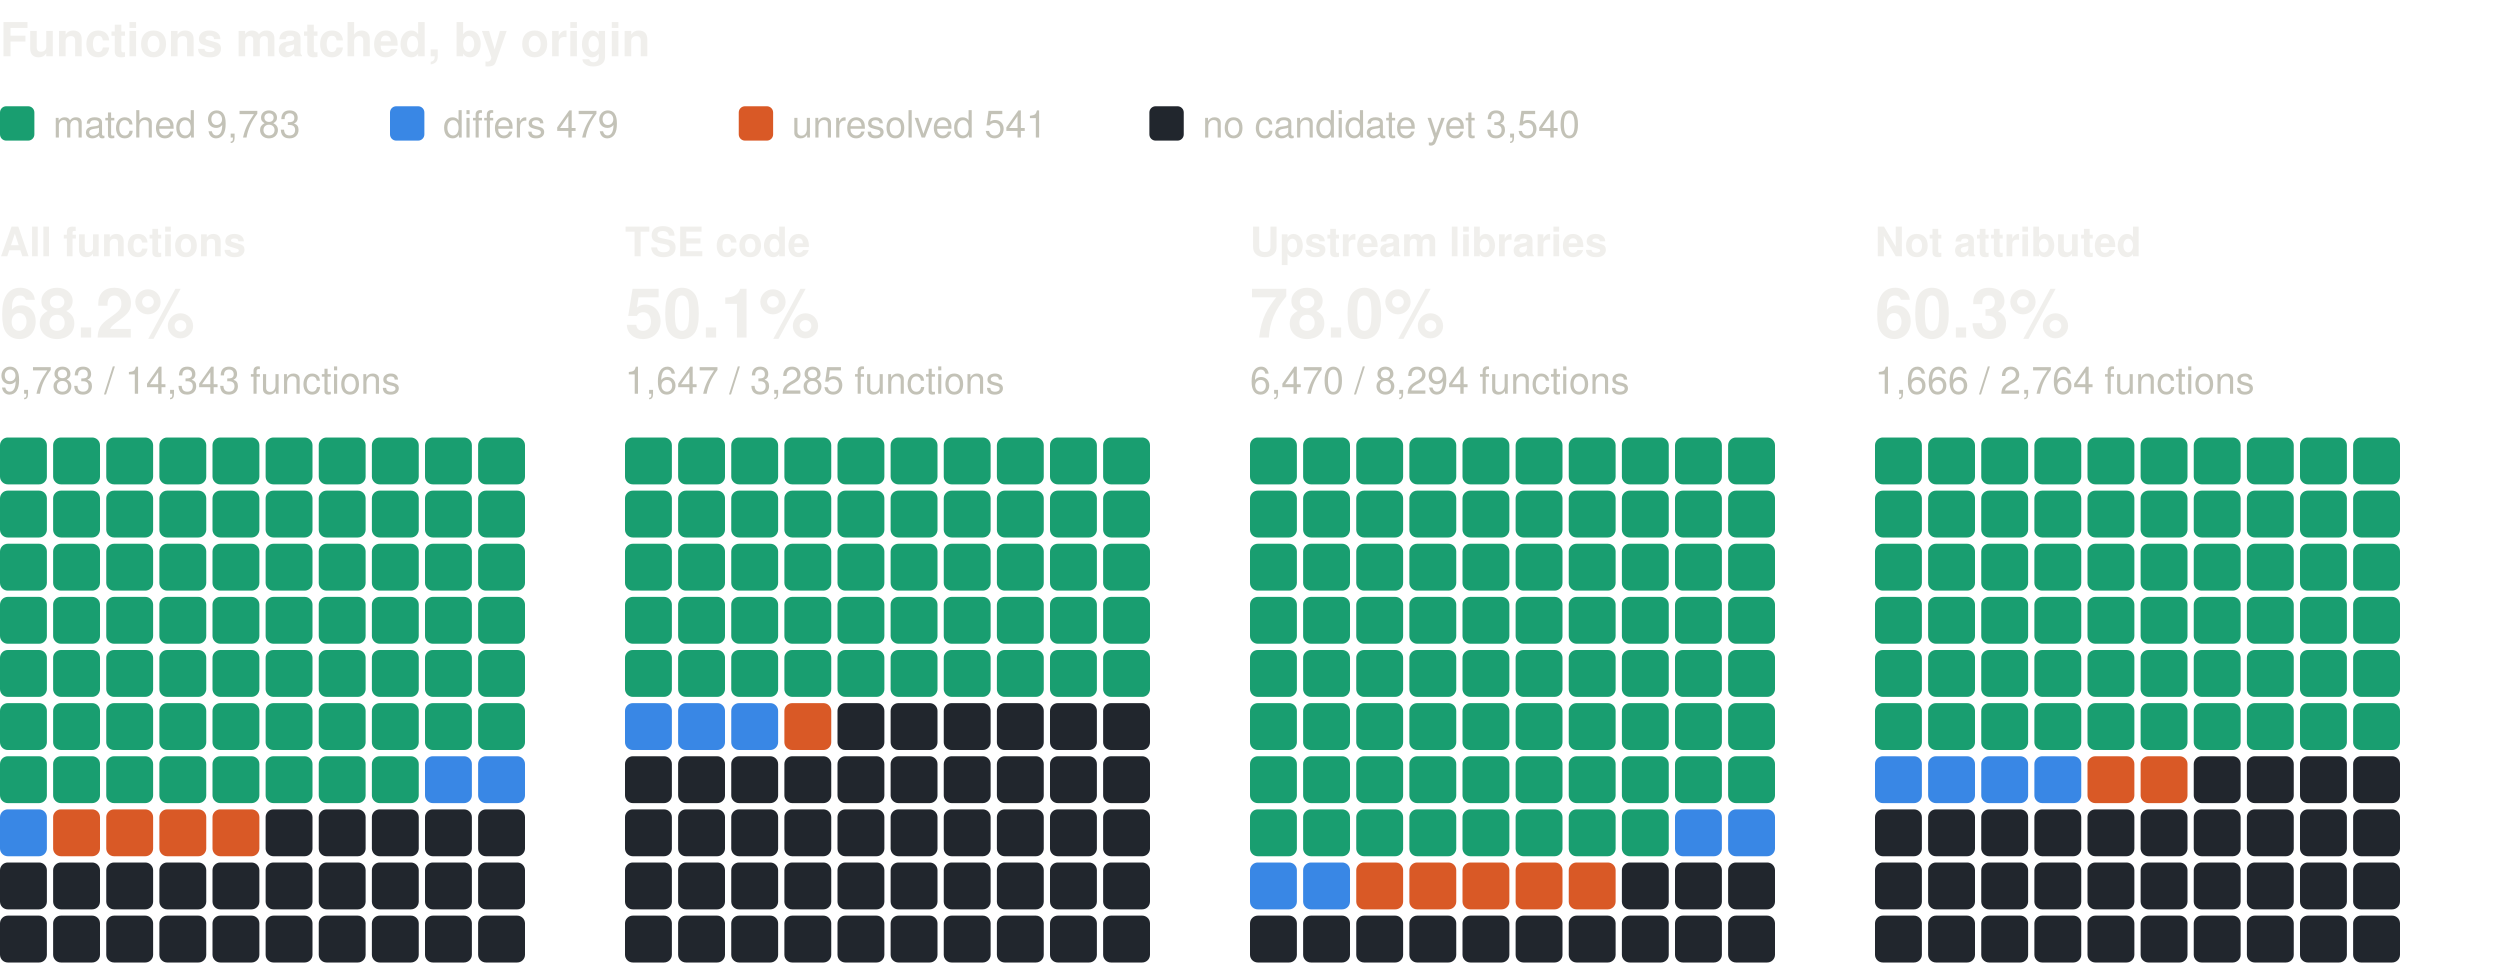
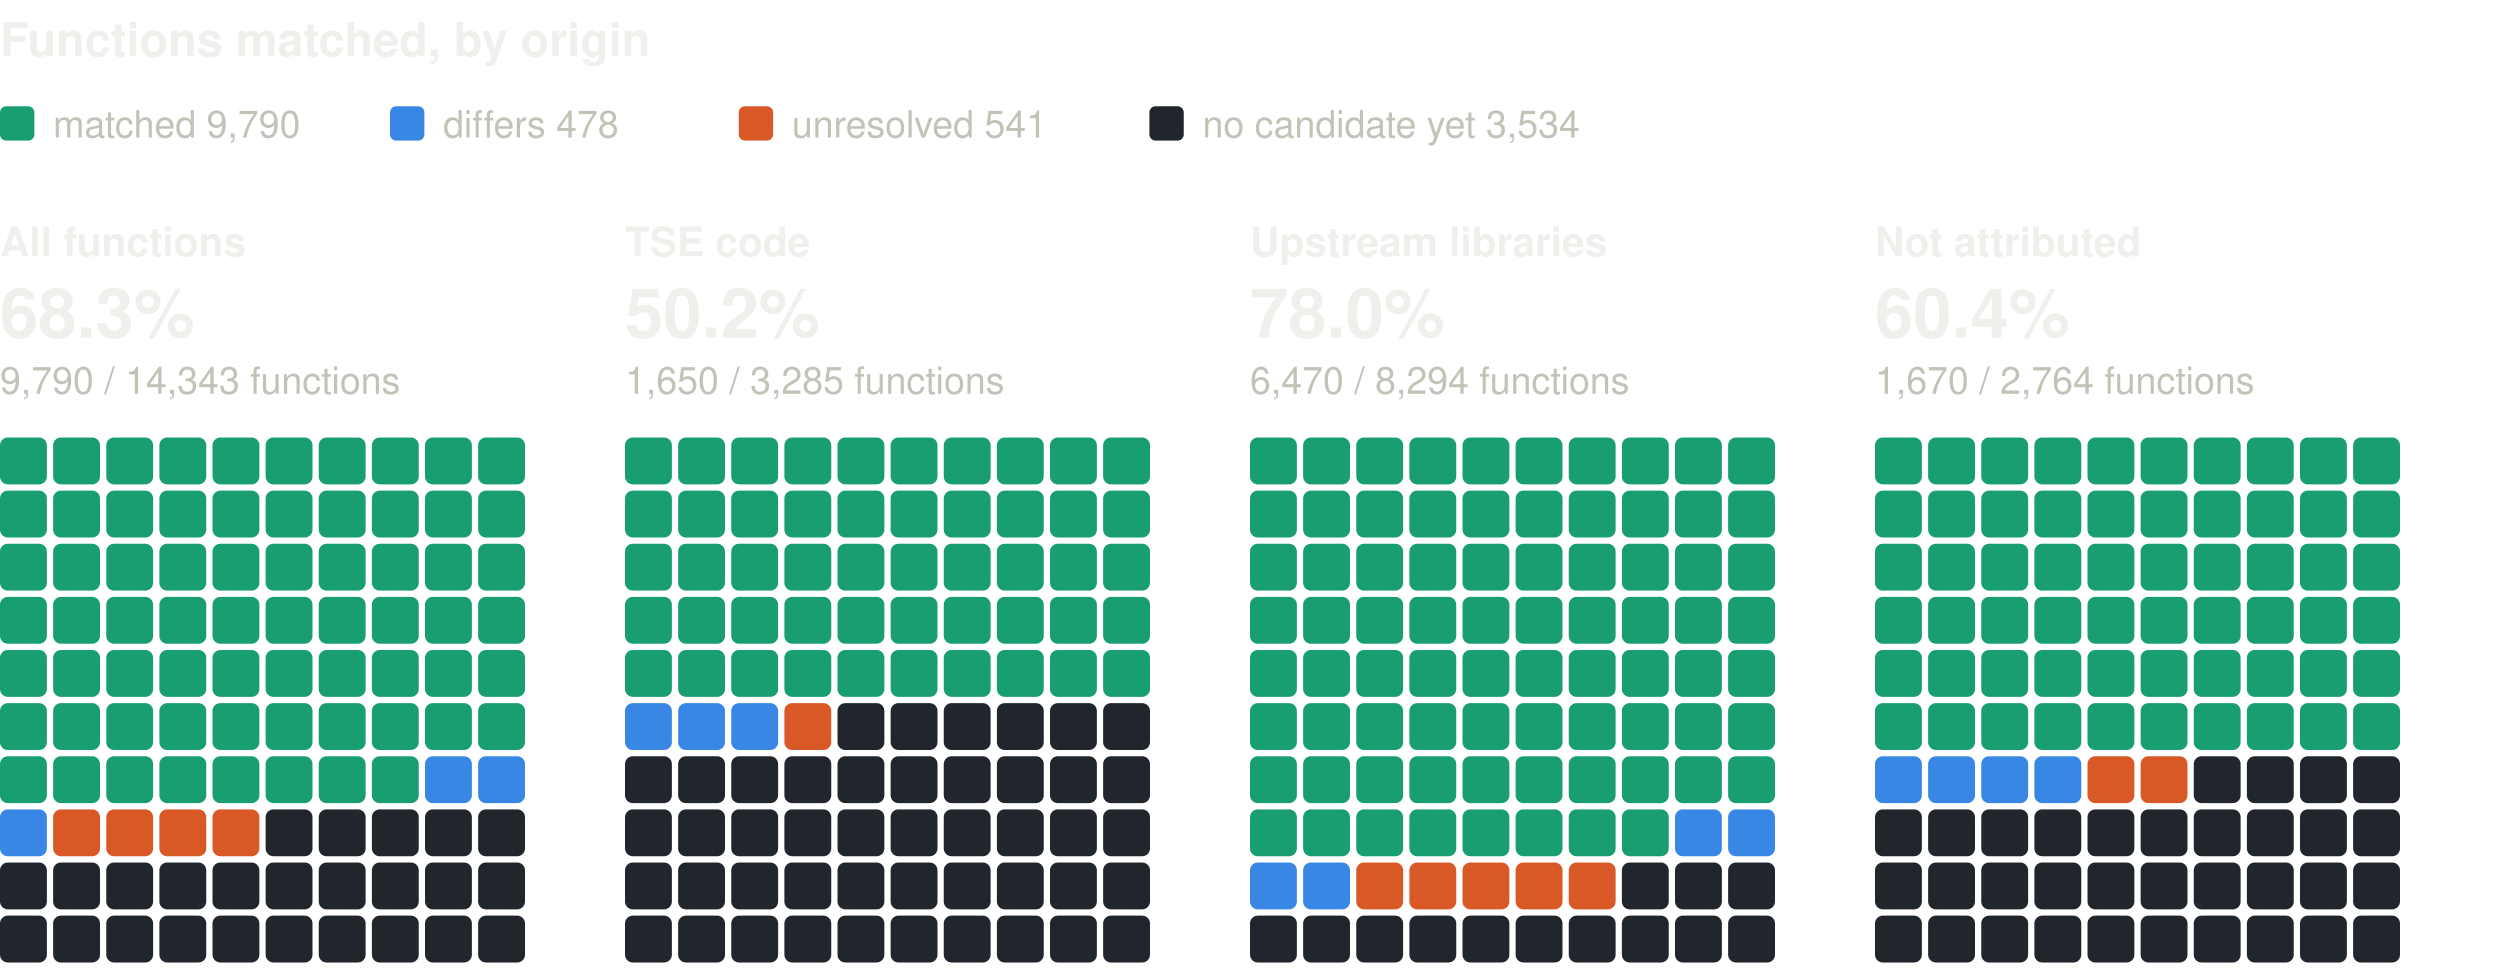
<svg xmlns="http://www.w3.org/2000/svg" width="800" height="310" viewBox="0 0 800 310" role="img" aria-label="Functions matched, by origin: one square per percent, coloured by verdict" font-family="system-ui, -apple-system, 'Segoe UI', Helvetica, Arial, sans-serif">
  <text x="0" y="18" font-size="15" fill="#f0efec" font-weight="600">Functions matched, by origin</text>
  <rect x="0" y="34" width="11" height="11" rx="2" fill="#199e70" />
-   <text x="17" y="44" font-size="12" fill="#c3c2b7">matched 9,783</text>
+   <text x="17" y="44" font-size="12" fill="#c3c2b7">matched 9,790</text>
  <rect x="124.8" y="34" width="11" height="11" rx="2" fill="#3987e5" />
-   <text x="141.8" y="44" font-size="12" fill="#c3c2b7">differs 479</text>
+   <text x="141.8" y="44" font-size="12" fill="#c3c2b7">differs 478</text>
  <rect x="236.4" y="34" width="11" height="11" rx="2" fill="#d95926" />
  <text x="253.4" y="44" font-size="12" fill="#c3c2b7">unresolved 541</text>
  <rect x="367.8" y="34" width="11" height="11" rx="2" fill="#21262d" />
-   <text x="384.8" y="44" font-size="12" fill="#c3c2b7">no candidate yet 3,540</text>
+   <text x="384.8" y="44" font-size="12" fill="#c3c2b7">no candidate yet 3,534</text>
  <text x="0" y="82" font-size="13" fill="#f0efec" font-weight="600">All functions</text>
-   <text x="0" y="108" font-size="22" fill="#f0efec" font-weight="600">68.2%</text>
-   <text x="0" y="126" font-size="12" fill="#c3c2b7">9,783 / 14,343 functions</text>
+   <text x="0" y="108" font-size="22" fill="#f0efec" font-weight="600">68.3%</text>
+   <text x="0" y="126" font-size="12" fill="#c3c2b7">9,790 / 14,343 functions</text>
  <rect x="0" y="140" width="15" height="15" rx="2.5" fill="#199e70" />
  <rect x="17" y="140" width="15" height="15" rx="2.5" fill="#199e70" />
  <rect x="34" y="140" width="15" height="15" rx="2.5" fill="#199e70" />
  <rect x="51" y="140" width="15" height="15" rx="2.5" fill="#199e70" />
  <rect x="68" y="140" width="15" height="15" rx="2.5" fill="#199e70" />
  <rect x="85" y="140" width="15" height="15" rx="2.5" fill="#199e70" />
  <rect x="102" y="140" width="15" height="15" rx="2.5" fill="#199e70" />
  <rect x="119" y="140" width="15" height="15" rx="2.5" fill="#199e70" />
  <rect x="136" y="140" width="15" height="15" rx="2.5" fill="#199e70" />
  <rect x="153" y="140" width="15" height="15" rx="2.5" fill="#199e70" />
  <rect x="0" y="157" width="15" height="15" rx="2.5" fill="#199e70" />
  <rect x="17" y="157" width="15" height="15" rx="2.5" fill="#199e70" />
  <rect x="34" y="157" width="15" height="15" rx="2.5" fill="#199e70" />
  <rect x="51" y="157" width="15" height="15" rx="2.5" fill="#199e70" />
  <rect x="68" y="157" width="15" height="15" rx="2.5" fill="#199e70" />
  <rect x="85" y="157" width="15" height="15" rx="2.5" fill="#199e70" />
  <rect x="102" y="157" width="15" height="15" rx="2.5" fill="#199e70" />
  <rect x="119" y="157" width="15" height="15" rx="2.5" fill="#199e70" />
  <rect x="136" y="157" width="15" height="15" rx="2.5" fill="#199e70" />
  <rect x="153" y="157" width="15" height="15" rx="2.5" fill="#199e70" />
  <rect x="0" y="174" width="15" height="15" rx="2.5" fill="#199e70" />
  <rect x="17" y="174" width="15" height="15" rx="2.5" fill="#199e70" />
  <rect x="34" y="174" width="15" height="15" rx="2.5" fill="#199e70" />
  <rect x="51" y="174" width="15" height="15" rx="2.5" fill="#199e70" />
  <rect x="68" y="174" width="15" height="15" rx="2.5" fill="#199e70" />
  <rect x="85" y="174" width="15" height="15" rx="2.5" fill="#199e70" />
  <rect x="102" y="174" width="15" height="15" rx="2.5" fill="#199e70" />
  <rect x="119" y="174" width="15" height="15" rx="2.5" fill="#199e70" />
  <rect x="136" y="174" width="15" height="15" rx="2.5" fill="#199e70" />
  <rect x="153" y="174" width="15" height="15" rx="2.5" fill="#199e70" />
  <rect x="0" y="191" width="15" height="15" rx="2.5" fill="#199e70" />
  <rect x="17" y="191" width="15" height="15" rx="2.5" fill="#199e70" />
  <rect x="34" y="191" width="15" height="15" rx="2.5" fill="#199e70" />
  <rect x="51" y="191" width="15" height="15" rx="2.5" fill="#199e70" />
  <rect x="68" y="191" width="15" height="15" rx="2.5" fill="#199e70" />
  <rect x="85" y="191" width="15" height="15" rx="2.5" fill="#199e70" />
  <rect x="102" y="191" width="15" height="15" rx="2.5" fill="#199e70" />
  <rect x="119" y="191" width="15" height="15" rx="2.5" fill="#199e70" />
  <rect x="136" y="191" width="15" height="15" rx="2.5" fill="#199e70" />
  <rect x="153" y="191" width="15" height="15" rx="2.5" fill="#199e70" />
  <rect x="0" y="208" width="15" height="15" rx="2.5" fill="#199e70" />
  <rect x="17" y="208" width="15" height="15" rx="2.5" fill="#199e70" />
  <rect x="34" y="208" width="15" height="15" rx="2.5" fill="#199e70" />
  <rect x="51" y="208" width="15" height="15" rx="2.5" fill="#199e70" />
  <rect x="68" y="208" width="15" height="15" rx="2.5" fill="#199e70" />
  <rect x="85" y="208" width="15" height="15" rx="2.5" fill="#199e70" />
  <rect x="102" y="208" width="15" height="15" rx="2.5" fill="#199e70" />
  <rect x="119" y="208" width="15" height="15" rx="2.5" fill="#199e70" />
  <rect x="136" y="208" width="15" height="15" rx="2.5" fill="#199e70" />
  <rect x="153" y="208" width="15" height="15" rx="2.5" fill="#199e70" />
  <rect x="0" y="225" width="15" height="15" rx="2.5" fill="#199e70" />
  <rect x="17" y="225" width="15" height="15" rx="2.5" fill="#199e70" />
  <rect x="34" y="225" width="15" height="15" rx="2.5" fill="#199e70" />
  <rect x="51" y="225" width="15" height="15" rx="2.5" fill="#199e70" />
  <rect x="68" y="225" width="15" height="15" rx="2.5" fill="#199e70" />
  <rect x="85" y="225" width="15" height="15" rx="2.5" fill="#199e70" />
  <rect x="102" y="225" width="15" height="15" rx="2.5" fill="#199e70" />
  <rect x="119" y="225" width="15" height="15" rx="2.5" fill="#199e70" />
  <rect x="136" y="225" width="15" height="15" rx="2.5" fill="#199e70" />
  <rect x="153" y="225" width="15" height="15" rx="2.5" fill="#199e70" />
  <rect x="0" y="242" width="15" height="15" rx="2.5" fill="#199e70" />
  <rect x="17" y="242" width="15" height="15" rx="2.5" fill="#199e70" />
  <rect x="34" y="242" width="15" height="15" rx="2.5" fill="#199e70" />
  <rect x="51" y="242" width="15" height="15" rx="2.5" fill="#199e70" />
  <rect x="68" y="242" width="15" height="15" rx="2.5" fill="#199e70" />
  <rect x="85" y="242" width="15" height="15" rx="2.5" fill="#199e70" />
  <rect x="102" y="242" width="15" height="15" rx="2.5" fill="#199e70" />
  <rect x="119" y="242" width="15" height="15" rx="2.5" fill="#199e70" />
  <rect x="136" y="242" width="15" height="15" rx="2.5" fill="#3987e5" />
  <rect x="153" y="242" width="15" height="15" rx="2.5" fill="#3987e5" />
  <rect x="0" y="259" width="15" height="15" rx="2.5" fill="#3987e5" />
  <rect x="17" y="259" width="15" height="15" rx="2.5" fill="#d95926" />
  <rect x="34" y="259" width="15" height="15" rx="2.5" fill="#d95926" />
  <rect x="51" y="259" width="15" height="15" rx="2.5" fill="#d95926" />
  <rect x="68" y="259" width="15" height="15" rx="2.5" fill="#d95926" />
  <rect x="85" y="259" width="15" height="15" rx="2.5" fill="#21262d" />
  <rect x="102" y="259" width="15" height="15" rx="2.5" fill="#21262d" />
  <rect x="119" y="259" width="15" height="15" rx="2.5" fill="#21262d" />
  <rect x="136" y="259" width="15" height="15" rx="2.5" fill="#21262d" />
  <rect x="153" y="259" width="15" height="15" rx="2.5" fill="#21262d" />
  <rect x="0" y="276" width="15" height="15" rx="2.5" fill="#21262d" />
  <rect x="17" y="276" width="15" height="15" rx="2.5" fill="#21262d" />
  <rect x="34" y="276" width="15" height="15" rx="2.5" fill="#21262d" />
  <rect x="51" y="276" width="15" height="15" rx="2.5" fill="#21262d" />
  <rect x="68" y="276" width="15" height="15" rx="2.5" fill="#21262d" />
  <rect x="85" y="276" width="15" height="15" rx="2.5" fill="#21262d" />
  <rect x="102" y="276" width="15" height="15" rx="2.5" fill="#21262d" />
  <rect x="119" y="276" width="15" height="15" rx="2.5" fill="#21262d" />
  <rect x="136" y="276" width="15" height="15" rx="2.5" fill="#21262d" />
  <rect x="153" y="276" width="15" height="15" rx="2.5" fill="#21262d" />
  <rect x="0" y="293" width="15" height="15" rx="2.5" fill="#21262d" />
  <rect x="17" y="293" width="15" height="15" rx="2.5" fill="#21262d" />
  <rect x="34" y="293" width="15" height="15" rx="2.5" fill="#21262d" />
  <rect x="51" y="293" width="15" height="15" rx="2.5" fill="#21262d" />
  <rect x="68" y="293" width="15" height="15" rx="2.5" fill="#21262d" />
  <rect x="85" y="293" width="15" height="15" rx="2.5" fill="#21262d" />
  <rect x="102" y="293" width="15" height="15" rx="2.5" fill="#21262d" />
  <rect x="119" y="293" width="15" height="15" rx="2.5" fill="#21262d" />
  <rect x="136" y="293" width="15" height="15" rx="2.5" fill="#21262d" />
  <rect x="153" y="293" width="15" height="15" rx="2.5" fill="#21262d" />
  <text x="200" y="82" font-size="13" fill="#f0efec" font-weight="600">TSE code</text>
-   <text x="200" y="108" font-size="22" fill="#f0efec" font-weight="600">50.1%</text>
-   <text x="200" y="126" font-size="12" fill="#c3c2b7">1,647 / 3,285 functions</text>
+   <text x="200" y="108" font-size="22" fill="#f0efec" font-weight="600">50.2%</text>
+   <text x="200" y="126" font-size="12" fill="#c3c2b7">1,650 / 3,285 functions</text>
  <rect x="200" y="140" width="15" height="15" rx="2.5" fill="#199e70" />
  <rect x="217" y="140" width="15" height="15" rx="2.5" fill="#199e70" />
  <rect x="234" y="140" width="15" height="15" rx="2.5" fill="#199e70" />
  <rect x="251" y="140" width="15" height="15" rx="2.5" fill="#199e70" />
  <rect x="268" y="140" width="15" height="15" rx="2.5" fill="#199e70" />
  <rect x="285" y="140" width="15" height="15" rx="2.5" fill="#199e70" />
  <rect x="302" y="140" width="15" height="15" rx="2.5" fill="#199e70" />
  <rect x="319" y="140" width="15" height="15" rx="2.5" fill="#199e70" />
  <rect x="336" y="140" width="15" height="15" rx="2.5" fill="#199e70" />
  <rect x="353" y="140" width="15" height="15" rx="2.5" fill="#199e70" />
  <rect x="200" y="157" width="15" height="15" rx="2.5" fill="#199e70" />
  <rect x="217" y="157" width="15" height="15" rx="2.5" fill="#199e70" />
  <rect x="234" y="157" width="15" height="15" rx="2.5" fill="#199e70" />
  <rect x="251" y="157" width="15" height="15" rx="2.5" fill="#199e70" />
  <rect x="268" y="157" width="15" height="15" rx="2.5" fill="#199e70" />
  <rect x="285" y="157" width="15" height="15" rx="2.5" fill="#199e70" />
  <rect x="302" y="157" width="15" height="15" rx="2.5" fill="#199e70" />
  <rect x="319" y="157" width="15" height="15" rx="2.5" fill="#199e70" />
  <rect x="336" y="157" width="15" height="15" rx="2.5" fill="#199e70" />
  <rect x="353" y="157" width="15" height="15" rx="2.5" fill="#199e70" />
  <rect x="200" y="174" width="15" height="15" rx="2.5" fill="#199e70" />
  <rect x="217" y="174" width="15" height="15" rx="2.5" fill="#199e70" />
  <rect x="234" y="174" width="15" height="15" rx="2.5" fill="#199e70" />
  <rect x="251" y="174" width="15" height="15" rx="2.5" fill="#199e70" />
  <rect x="268" y="174" width="15" height="15" rx="2.5" fill="#199e70" />
  <rect x="285" y="174" width="15" height="15" rx="2.5" fill="#199e70" />
  <rect x="302" y="174" width="15" height="15" rx="2.5" fill="#199e70" />
  <rect x="319" y="174" width="15" height="15" rx="2.5" fill="#199e70" />
  <rect x="336" y="174" width="15" height="15" rx="2.5" fill="#199e70" />
  <rect x="353" y="174" width="15" height="15" rx="2.5" fill="#199e70" />
  <rect x="200" y="191" width="15" height="15" rx="2.5" fill="#199e70" />
  <rect x="217" y="191" width="15" height="15" rx="2.5" fill="#199e70" />
  <rect x="234" y="191" width="15" height="15" rx="2.5" fill="#199e70" />
  <rect x="251" y="191" width="15" height="15" rx="2.5" fill="#199e70" />
  <rect x="268" y="191" width="15" height="15" rx="2.5" fill="#199e70" />
  <rect x="285" y="191" width="15" height="15" rx="2.5" fill="#199e70" />
  <rect x="302" y="191" width="15" height="15" rx="2.5" fill="#199e70" />
  <rect x="319" y="191" width="15" height="15" rx="2.5" fill="#199e70" />
  <rect x="336" y="191" width="15" height="15" rx="2.5" fill="#199e70" />
  <rect x="353" y="191" width="15" height="15" rx="2.5" fill="#199e70" />
  <rect x="200" y="208" width="15" height="15" rx="2.5" fill="#199e70" />
  <rect x="217" y="208" width="15" height="15" rx="2.5" fill="#199e70" />
  <rect x="234" y="208" width="15" height="15" rx="2.5" fill="#199e70" />
  <rect x="251" y="208" width="15" height="15" rx="2.5" fill="#199e70" />
  <rect x="268" y="208" width="15" height="15" rx="2.5" fill="#199e70" />
  <rect x="285" y="208" width="15" height="15" rx="2.5" fill="#199e70" />
  <rect x="302" y="208" width="15" height="15" rx="2.5" fill="#199e70" />
  <rect x="319" y="208" width="15" height="15" rx="2.5" fill="#199e70" />
  <rect x="336" y="208" width="15" height="15" rx="2.5" fill="#199e70" />
  <rect x="353" y="208" width="15" height="15" rx="2.5" fill="#199e70" />
  <rect x="200" y="225" width="15" height="15" rx="2.5" fill="#3987e5" />
  <rect x="217" y="225" width="15" height="15" rx="2.5" fill="#3987e5" />
  <rect x="234" y="225" width="15" height="15" rx="2.5" fill="#3987e5" />
  <rect x="251" y="225" width="15" height="15" rx="2.5" fill="#d95926" />
  <rect x="268" y="225" width="15" height="15" rx="2.5" fill="#21262d" />
  <rect x="285" y="225" width="15" height="15" rx="2.5" fill="#21262d" />
  <rect x="302" y="225" width="15" height="15" rx="2.5" fill="#21262d" />
  <rect x="319" y="225" width="15" height="15" rx="2.5" fill="#21262d" />
  <rect x="336" y="225" width="15" height="15" rx="2.5" fill="#21262d" />
  <rect x="353" y="225" width="15" height="15" rx="2.5" fill="#21262d" />
  <rect x="200" y="242" width="15" height="15" rx="2.5" fill="#21262d" />
  <rect x="217" y="242" width="15" height="15" rx="2.5" fill="#21262d" />
  <rect x="234" y="242" width="15" height="15" rx="2.5" fill="#21262d" />
  <rect x="251" y="242" width="15" height="15" rx="2.5" fill="#21262d" />
  <rect x="268" y="242" width="15" height="15" rx="2.5" fill="#21262d" />
  <rect x="285" y="242" width="15" height="15" rx="2.5" fill="#21262d" />
  <rect x="302" y="242" width="15" height="15" rx="2.5" fill="#21262d" />
  <rect x="319" y="242" width="15" height="15" rx="2.5" fill="#21262d" />
  <rect x="336" y="242" width="15" height="15" rx="2.5" fill="#21262d" />
  <rect x="353" y="242" width="15" height="15" rx="2.5" fill="#21262d" />
  <rect x="200" y="259" width="15" height="15" rx="2.5" fill="#21262d" />
  <rect x="217" y="259" width="15" height="15" rx="2.5" fill="#21262d" />
  <rect x="234" y="259" width="15" height="15" rx="2.5" fill="#21262d" />
  <rect x="251" y="259" width="15" height="15" rx="2.5" fill="#21262d" />
  <rect x="268" y="259" width="15" height="15" rx="2.5" fill="#21262d" />
  <rect x="285" y="259" width="15" height="15" rx="2.5" fill="#21262d" />
  <rect x="302" y="259" width="15" height="15" rx="2.5" fill="#21262d" />
  <rect x="319" y="259" width="15" height="15" rx="2.5" fill="#21262d" />
  <rect x="336" y="259" width="15" height="15" rx="2.5" fill="#21262d" />
  <rect x="353" y="259" width="15" height="15" rx="2.5" fill="#21262d" />
  <rect x="200" y="276" width="15" height="15" rx="2.5" fill="#21262d" />
  <rect x="217" y="276" width="15" height="15" rx="2.5" fill="#21262d" />
  <rect x="234" y="276" width="15" height="15" rx="2.5" fill="#21262d" />
  <rect x="251" y="276" width="15" height="15" rx="2.5" fill="#21262d" />
  <rect x="268" y="276" width="15" height="15" rx="2.5" fill="#21262d" />
  <rect x="285" y="276" width="15" height="15" rx="2.5" fill="#21262d" />
  <rect x="302" y="276" width="15" height="15" rx="2.5" fill="#21262d" />
  <rect x="319" y="276" width="15" height="15" rx="2.5" fill="#21262d" />
  <rect x="336" y="276" width="15" height="15" rx="2.5" fill="#21262d" />
  <rect x="353" y="276" width="15" height="15" rx="2.5" fill="#21262d" />
  <rect x="200" y="293" width="15" height="15" rx="2.5" fill="#21262d" />
  <rect x="217" y="293" width="15" height="15" rx="2.5" fill="#21262d" />
  <rect x="234" y="293" width="15" height="15" rx="2.5" fill="#21262d" />
  <rect x="251" y="293" width="15" height="15" rx="2.5" fill="#21262d" />
  <rect x="268" y="293" width="15" height="15" rx="2.5" fill="#21262d" />
  <rect x="285" y="293" width="15" height="15" rx="2.5" fill="#21262d" />
  <rect x="302" y="293" width="15" height="15" rx="2.5" fill="#21262d" />
  <rect x="319" y="293" width="15" height="15" rx="2.5" fill="#21262d" />
  <rect x="336" y="293" width="15" height="15" rx="2.5" fill="#21262d" />
  <rect x="353" y="293" width="15" height="15" rx="2.5" fill="#21262d" />
  <text x="400" y="82" font-size="13" fill="#f0efec" font-weight="600">Upstream libraries</text>
  <text x="400" y="108" font-size="22" fill="#f0efec" font-weight="600">78.0%</text>
  <text x="400" y="126" font-size="12" fill="#c3c2b7">6,470 / 8,294 functions</text>
  <rect x="400" y="140" width="15" height="15" rx="2.5" fill="#199e70" />
  <rect x="417" y="140" width="15" height="15" rx="2.5" fill="#199e70" />
  <rect x="434" y="140" width="15" height="15" rx="2.5" fill="#199e70" />
  <rect x="451" y="140" width="15" height="15" rx="2.5" fill="#199e70" />
  <rect x="468" y="140" width="15" height="15" rx="2.5" fill="#199e70" />
  <rect x="485" y="140" width="15" height="15" rx="2.5" fill="#199e70" />
  <rect x="502" y="140" width="15" height="15" rx="2.5" fill="#199e70" />
  <rect x="519" y="140" width="15" height="15" rx="2.5" fill="#199e70" />
  <rect x="536" y="140" width="15" height="15" rx="2.5" fill="#199e70" />
  <rect x="553" y="140" width="15" height="15" rx="2.5" fill="#199e70" />
  <rect x="400" y="157" width="15" height="15" rx="2.5" fill="#199e70" />
  <rect x="417" y="157" width="15" height="15" rx="2.5" fill="#199e70" />
  <rect x="434" y="157" width="15" height="15" rx="2.5" fill="#199e70" />
  <rect x="451" y="157" width="15" height="15" rx="2.5" fill="#199e70" />
  <rect x="468" y="157" width="15" height="15" rx="2.5" fill="#199e70" />
  <rect x="485" y="157" width="15" height="15" rx="2.5" fill="#199e70" />
  <rect x="502" y="157" width="15" height="15" rx="2.5" fill="#199e70" />
  <rect x="519" y="157" width="15" height="15" rx="2.5" fill="#199e70" />
  <rect x="536" y="157" width="15" height="15" rx="2.5" fill="#199e70" />
  <rect x="553" y="157" width="15" height="15" rx="2.5" fill="#199e70" />
  <rect x="400" y="174" width="15" height="15" rx="2.5" fill="#199e70" />
  <rect x="417" y="174" width="15" height="15" rx="2.5" fill="#199e70" />
  <rect x="434" y="174" width="15" height="15" rx="2.5" fill="#199e70" />
  <rect x="451" y="174" width="15" height="15" rx="2.5" fill="#199e70" />
  <rect x="468" y="174" width="15" height="15" rx="2.5" fill="#199e70" />
  <rect x="485" y="174" width="15" height="15" rx="2.5" fill="#199e70" />
  <rect x="502" y="174" width="15" height="15" rx="2.5" fill="#199e70" />
  <rect x="519" y="174" width="15" height="15" rx="2.5" fill="#199e70" />
  <rect x="536" y="174" width="15" height="15" rx="2.5" fill="#199e70" />
  <rect x="553" y="174" width="15" height="15" rx="2.5" fill="#199e70" />
  <rect x="400" y="191" width="15" height="15" rx="2.5" fill="#199e70" />
  <rect x="417" y="191" width="15" height="15" rx="2.5" fill="#199e70" />
  <rect x="434" y="191" width="15" height="15" rx="2.5" fill="#199e70" />
  <rect x="451" y="191" width="15" height="15" rx="2.5" fill="#199e70" />
  <rect x="468" y="191" width="15" height="15" rx="2.5" fill="#199e70" />
  <rect x="485" y="191" width="15" height="15" rx="2.5" fill="#199e70" />
  <rect x="502" y="191" width="15" height="15" rx="2.5" fill="#199e70" />
  <rect x="519" y="191" width="15" height="15" rx="2.5" fill="#199e70" />
  <rect x="536" y="191" width="15" height="15" rx="2.5" fill="#199e70" />
  <rect x="553" y="191" width="15" height="15" rx="2.5" fill="#199e70" />
  <rect x="400" y="208" width="15" height="15" rx="2.5" fill="#199e70" />
  <rect x="417" y="208" width="15" height="15" rx="2.5" fill="#199e70" />
  <rect x="434" y="208" width="15" height="15" rx="2.5" fill="#199e70" />
  <rect x="451" y="208" width="15" height="15" rx="2.5" fill="#199e70" />
  <rect x="468" y="208" width="15" height="15" rx="2.5" fill="#199e70" />
  <rect x="485" y="208" width="15" height="15" rx="2.5" fill="#199e70" />
  <rect x="502" y="208" width="15" height="15" rx="2.5" fill="#199e70" />
  <rect x="519" y="208" width="15" height="15" rx="2.5" fill="#199e70" />
  <rect x="536" y="208" width="15" height="15" rx="2.5" fill="#199e70" />
  <rect x="553" y="208" width="15" height="15" rx="2.5" fill="#199e70" />
  <rect x="400" y="225" width="15" height="15" rx="2.5" fill="#199e70" />
  <rect x="417" y="225" width="15" height="15" rx="2.5" fill="#199e70" />
  <rect x="434" y="225" width="15" height="15" rx="2.5" fill="#199e70" />
  <rect x="451" y="225" width="15" height="15" rx="2.5" fill="#199e70" />
  <rect x="468" y="225" width="15" height="15" rx="2.5" fill="#199e70" />
  <rect x="485" y="225" width="15" height="15" rx="2.5" fill="#199e70" />
  <rect x="502" y="225" width="15" height="15" rx="2.5" fill="#199e70" />
  <rect x="519" y="225" width="15" height="15" rx="2.5" fill="#199e70" />
  <rect x="536" y="225" width="15" height="15" rx="2.5" fill="#199e70" />
  <rect x="553" y="225" width="15" height="15" rx="2.5" fill="#199e70" />
  <rect x="400" y="242" width="15" height="15" rx="2.5" fill="#199e70" />
  <rect x="417" y="242" width="15" height="15" rx="2.5" fill="#199e70" />
  <rect x="434" y="242" width="15" height="15" rx="2.5" fill="#199e70" />
  <rect x="451" y="242" width="15" height="15" rx="2.5" fill="#199e70" />
  <rect x="468" y="242" width="15" height="15" rx="2.5" fill="#199e70" />
  <rect x="485" y="242" width="15" height="15" rx="2.5" fill="#199e70" />
  <rect x="502" y="242" width="15" height="15" rx="2.5" fill="#199e70" />
  <rect x="519" y="242" width="15" height="15" rx="2.5" fill="#199e70" />
  <rect x="536" y="242" width="15" height="15" rx="2.5" fill="#199e70" />
  <rect x="553" y="242" width="15" height="15" rx="2.5" fill="#199e70" />
  <rect x="400" y="259" width="15" height="15" rx="2.5" fill="#199e70" />
  <rect x="417" y="259" width="15" height="15" rx="2.5" fill="#199e70" />
  <rect x="434" y="259" width="15" height="15" rx="2.5" fill="#199e70" />
  <rect x="451" y="259" width="15" height="15" rx="2.5" fill="#199e70" />
  <rect x="468" y="259" width="15" height="15" rx="2.5" fill="#199e70" />
  <rect x="485" y="259" width="15" height="15" rx="2.5" fill="#199e70" />
  <rect x="502" y="259" width="15" height="15" rx="2.5" fill="#199e70" />
  <rect x="519" y="259" width="15" height="15" rx="2.5" fill="#199e70" />
  <rect x="536" y="259" width="15" height="15" rx="2.5" fill="#3987e5" />
  <rect x="553" y="259" width="15" height="15" rx="2.5" fill="#3987e5" />
  <rect x="400" y="276" width="15" height="15" rx="2.5" fill="#3987e5" />
  <rect x="417" y="276" width="15" height="15" rx="2.5" fill="#3987e5" />
  <rect x="434" y="276" width="15" height="15" rx="2.5" fill="#d95926" />
  <rect x="451" y="276" width="15" height="15" rx="2.5" fill="#d95926" />
  <rect x="468" y="276" width="15" height="15" rx="2.5" fill="#d95926" />
  <rect x="485" y="276" width="15" height="15" rx="2.5" fill="#d95926" />
  <rect x="502" y="276" width="15" height="15" rx="2.5" fill="#d95926" />
  <rect x="519" y="276" width="15" height="15" rx="2.5" fill="#21262d" />
  <rect x="536" y="276" width="15" height="15" rx="2.5" fill="#21262d" />
  <rect x="553" y="276" width="15" height="15" rx="2.5" fill="#21262d" />
  <rect x="400" y="293" width="15" height="15" rx="2.5" fill="#21262d" />
  <rect x="417" y="293" width="15" height="15" rx="2.5" fill="#21262d" />
  <rect x="434" y="293" width="15" height="15" rx="2.5" fill="#21262d" />
  <rect x="451" y="293" width="15" height="15" rx="2.5" fill="#21262d" />
  <rect x="468" y="293" width="15" height="15" rx="2.5" fill="#21262d" />
  <rect x="485" y="293" width="15" height="15" rx="2.5" fill="#21262d" />
  <rect x="502" y="293" width="15" height="15" rx="2.5" fill="#21262d" />
  <rect x="519" y="293" width="15" height="15" rx="2.5" fill="#21262d" />
  <rect x="536" y="293" width="15" height="15" rx="2.5" fill="#21262d" />
  <rect x="553" y="293" width="15" height="15" rx="2.5" fill="#21262d" />
  <text x="600" y="82" font-size="13" fill="#f0efec" font-weight="600">Not attributed</text>
-   <text x="600" y="108" font-size="22" fill="#f0efec" font-weight="600">60.3%</text>
-   <text x="600" y="126" font-size="12" fill="#c3c2b7">1,666 / 2,764 functions</text>
+   <text x="600" y="108" font-size="22" fill="#f0efec" font-weight="600">60.4%</text>
+   <text x="600" y="126" font-size="12" fill="#c3c2b7">1,670 / 2,764 functions</text>
  <rect x="600" y="140" width="15" height="15" rx="2.5" fill="#199e70" />
  <rect x="617" y="140" width="15" height="15" rx="2.5" fill="#199e70" />
  <rect x="634" y="140" width="15" height="15" rx="2.5" fill="#199e70" />
  <rect x="651" y="140" width="15" height="15" rx="2.5" fill="#199e70" />
  <rect x="668" y="140" width="15" height="15" rx="2.5" fill="#199e70" />
  <rect x="685" y="140" width="15" height="15" rx="2.5" fill="#199e70" />
  <rect x="702" y="140" width="15" height="15" rx="2.5" fill="#199e70" />
  <rect x="719" y="140" width="15" height="15" rx="2.5" fill="#199e70" />
  <rect x="736" y="140" width="15" height="15" rx="2.5" fill="#199e70" />
  <rect x="753" y="140" width="15" height="15" rx="2.5" fill="#199e70" />
  <rect x="600" y="157" width="15" height="15" rx="2.5" fill="#199e70" />
  <rect x="617" y="157" width="15" height="15" rx="2.5" fill="#199e70" />
  <rect x="634" y="157" width="15" height="15" rx="2.5" fill="#199e70" />
  <rect x="651" y="157" width="15" height="15" rx="2.5" fill="#199e70" />
  <rect x="668" y="157" width="15" height="15" rx="2.5" fill="#199e70" />
  <rect x="685" y="157" width="15" height="15" rx="2.5" fill="#199e70" />
  <rect x="702" y="157" width="15" height="15" rx="2.5" fill="#199e70" />
  <rect x="719" y="157" width="15" height="15" rx="2.5" fill="#199e70" />
  <rect x="736" y="157" width="15" height="15" rx="2.5" fill="#199e70" />
  <rect x="753" y="157" width="15" height="15" rx="2.5" fill="#199e70" />
  <rect x="600" y="174" width="15" height="15" rx="2.5" fill="#199e70" />
  <rect x="617" y="174" width="15" height="15" rx="2.5" fill="#199e70" />
  <rect x="634" y="174" width="15" height="15" rx="2.5" fill="#199e70" />
  <rect x="651" y="174" width="15" height="15" rx="2.5" fill="#199e70" />
  <rect x="668" y="174" width="15" height="15" rx="2.5" fill="#199e70" />
  <rect x="685" y="174" width="15" height="15" rx="2.5" fill="#199e70" />
  <rect x="702" y="174" width="15" height="15" rx="2.5" fill="#199e70" />
  <rect x="719" y="174" width="15" height="15" rx="2.5" fill="#199e70" />
  <rect x="736" y="174" width="15" height="15" rx="2.5" fill="#199e70" />
  <rect x="753" y="174" width="15" height="15" rx="2.5" fill="#199e70" />
  <rect x="600" y="191" width="15" height="15" rx="2.5" fill="#199e70" />
  <rect x="617" y="191" width="15" height="15" rx="2.5" fill="#199e70" />
  <rect x="634" y="191" width="15" height="15" rx="2.5" fill="#199e70" />
  <rect x="651" y="191" width="15" height="15" rx="2.5" fill="#199e70" />
  <rect x="668" y="191" width="15" height="15" rx="2.5" fill="#199e70" />
  <rect x="685" y="191" width="15" height="15" rx="2.5" fill="#199e70" />
  <rect x="702" y="191" width="15" height="15" rx="2.5" fill="#199e70" />
  <rect x="719" y="191" width="15" height="15" rx="2.5" fill="#199e70" />
  <rect x="736" y="191" width="15" height="15" rx="2.5" fill="#199e70" />
  <rect x="753" y="191" width="15" height="15" rx="2.5" fill="#199e70" />
  <rect x="600" y="208" width="15" height="15" rx="2.5" fill="#199e70" />
  <rect x="617" y="208" width="15" height="15" rx="2.5" fill="#199e70" />
  <rect x="634" y="208" width="15" height="15" rx="2.5" fill="#199e70" />
  <rect x="651" y="208" width="15" height="15" rx="2.5" fill="#199e70" />
  <rect x="668" y="208" width="15" height="15" rx="2.5" fill="#199e70" />
  <rect x="685" y="208" width="15" height="15" rx="2.5" fill="#199e70" />
  <rect x="702" y="208" width="15" height="15" rx="2.5" fill="#199e70" />
  <rect x="719" y="208" width="15" height="15" rx="2.5" fill="#199e70" />
  <rect x="736" y="208" width="15" height="15" rx="2.5" fill="#199e70" />
  <rect x="753" y="208" width="15" height="15" rx="2.5" fill="#199e70" />
  <rect x="600" y="225" width="15" height="15" rx="2.5" fill="#199e70" />
  <rect x="617" y="225" width="15" height="15" rx="2.5" fill="#199e70" />
  <rect x="634" y="225" width="15" height="15" rx="2.5" fill="#199e70" />
  <rect x="651" y="225" width="15" height="15" rx="2.5" fill="#199e70" />
  <rect x="668" y="225" width="15" height="15" rx="2.5" fill="#199e70" />
  <rect x="685" y="225" width="15" height="15" rx="2.5" fill="#199e70" />
  <rect x="702" y="225" width="15" height="15" rx="2.5" fill="#199e70" />
  <rect x="719" y="225" width="15" height="15" rx="2.5" fill="#199e70" />
  <rect x="736" y="225" width="15" height="15" rx="2.5" fill="#199e70" />
  <rect x="753" y="225" width="15" height="15" rx="2.5" fill="#199e70" />
  <rect x="600" y="242" width="15" height="15" rx="2.5" fill="#3987e5" />
  <rect x="617" y="242" width="15" height="15" rx="2.5" fill="#3987e5" />
  <rect x="634" y="242" width="15" height="15" rx="2.5" fill="#3987e5" />
  <rect x="651" y="242" width="15" height="15" rx="2.5" fill="#3987e5" />
  <rect x="668" y="242" width="15" height="15" rx="2.5" fill="#d95926" />
  <rect x="685" y="242" width="15" height="15" rx="2.5" fill="#d95926" />
  <rect x="702" y="242" width="15" height="15" rx="2.5" fill="#21262d" />
  <rect x="719" y="242" width="15" height="15" rx="2.5" fill="#21262d" />
  <rect x="736" y="242" width="15" height="15" rx="2.5" fill="#21262d" />
  <rect x="753" y="242" width="15" height="15" rx="2.5" fill="#21262d" />
  <rect x="600" y="259" width="15" height="15" rx="2.5" fill="#21262d" />
  <rect x="617" y="259" width="15" height="15" rx="2.5" fill="#21262d" />
  <rect x="634" y="259" width="15" height="15" rx="2.5" fill="#21262d" />
  <rect x="651" y="259" width="15" height="15" rx="2.5" fill="#21262d" />
  <rect x="668" y="259" width="15" height="15" rx="2.5" fill="#21262d" />
  <rect x="685" y="259" width="15" height="15" rx="2.5" fill="#21262d" />
  <rect x="702" y="259" width="15" height="15" rx="2.5" fill="#21262d" />
  <rect x="719" y="259" width="15" height="15" rx="2.5" fill="#21262d" />
  <rect x="736" y="259" width="15" height="15" rx="2.5" fill="#21262d" />
  <rect x="753" y="259" width="15" height="15" rx="2.5" fill="#21262d" />
  <rect x="600" y="276" width="15" height="15" rx="2.5" fill="#21262d" />
  <rect x="617" y="276" width="15" height="15" rx="2.5" fill="#21262d" />
  <rect x="634" y="276" width="15" height="15" rx="2.5" fill="#21262d" />
  <rect x="651" y="276" width="15" height="15" rx="2.5" fill="#21262d" />
  <rect x="668" y="276" width="15" height="15" rx="2.5" fill="#21262d" />
  <rect x="685" y="276" width="15" height="15" rx="2.5" fill="#21262d" />
  <rect x="702" y="276" width="15" height="15" rx="2.5" fill="#21262d" />
  <rect x="719" y="276" width="15" height="15" rx="2.5" fill="#21262d" />
  <rect x="736" y="276" width="15" height="15" rx="2.5" fill="#21262d" />
  <rect x="753" y="276" width="15" height="15" rx="2.5" fill="#21262d" />
  <rect x="600" y="293" width="15" height="15" rx="2.5" fill="#21262d" />
  <rect x="617" y="293" width="15" height="15" rx="2.5" fill="#21262d" />
  <rect x="634" y="293" width="15" height="15" rx="2.5" fill="#21262d" />
  <rect x="651" y="293" width="15" height="15" rx="2.5" fill="#21262d" />
  <rect x="668" y="293" width="15" height="15" rx="2.5" fill="#21262d" />
  <rect x="685" y="293" width="15" height="15" rx="2.5" fill="#21262d" />
  <rect x="702" y="293" width="15" height="15" rx="2.5" fill="#21262d" />
  <rect x="719" y="293" width="15" height="15" rx="2.5" fill="#21262d" />
  <rect x="736" y="293" width="15" height="15" rx="2.5" fill="#21262d" />
  <rect x="753" y="293" width="15" height="15" rx="2.5" fill="#21262d" />
</svg>
